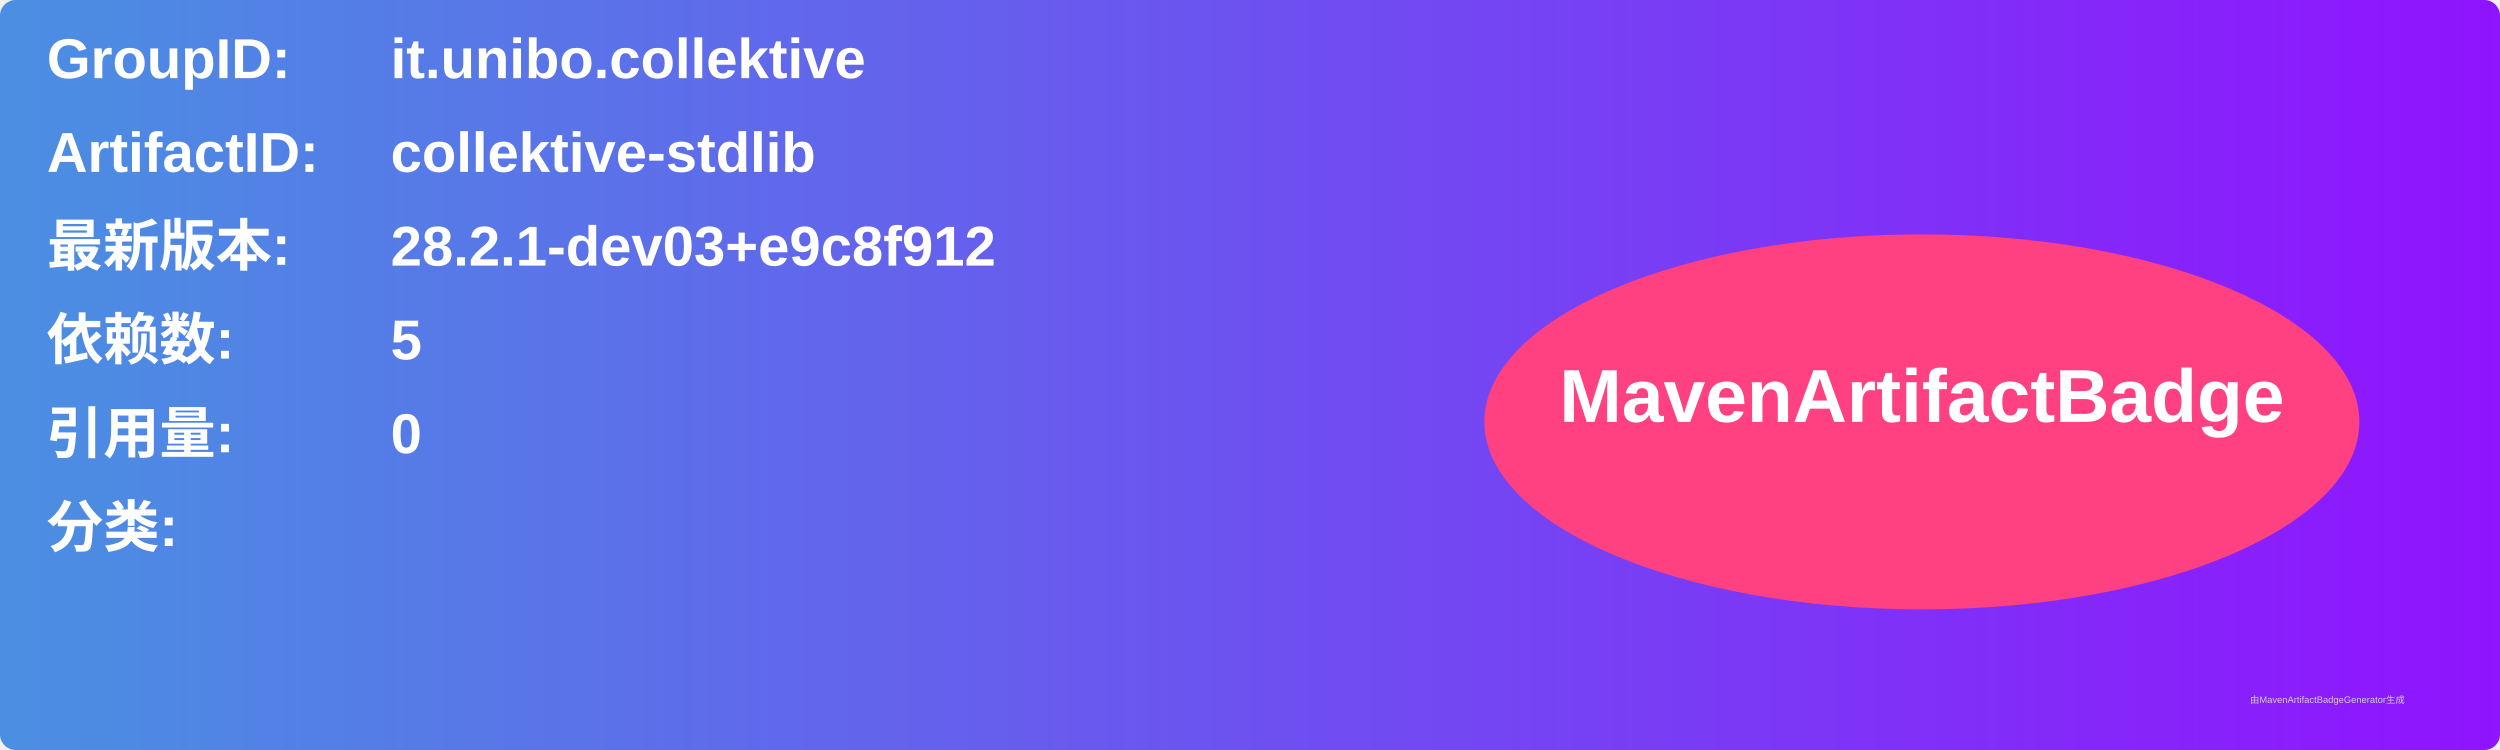
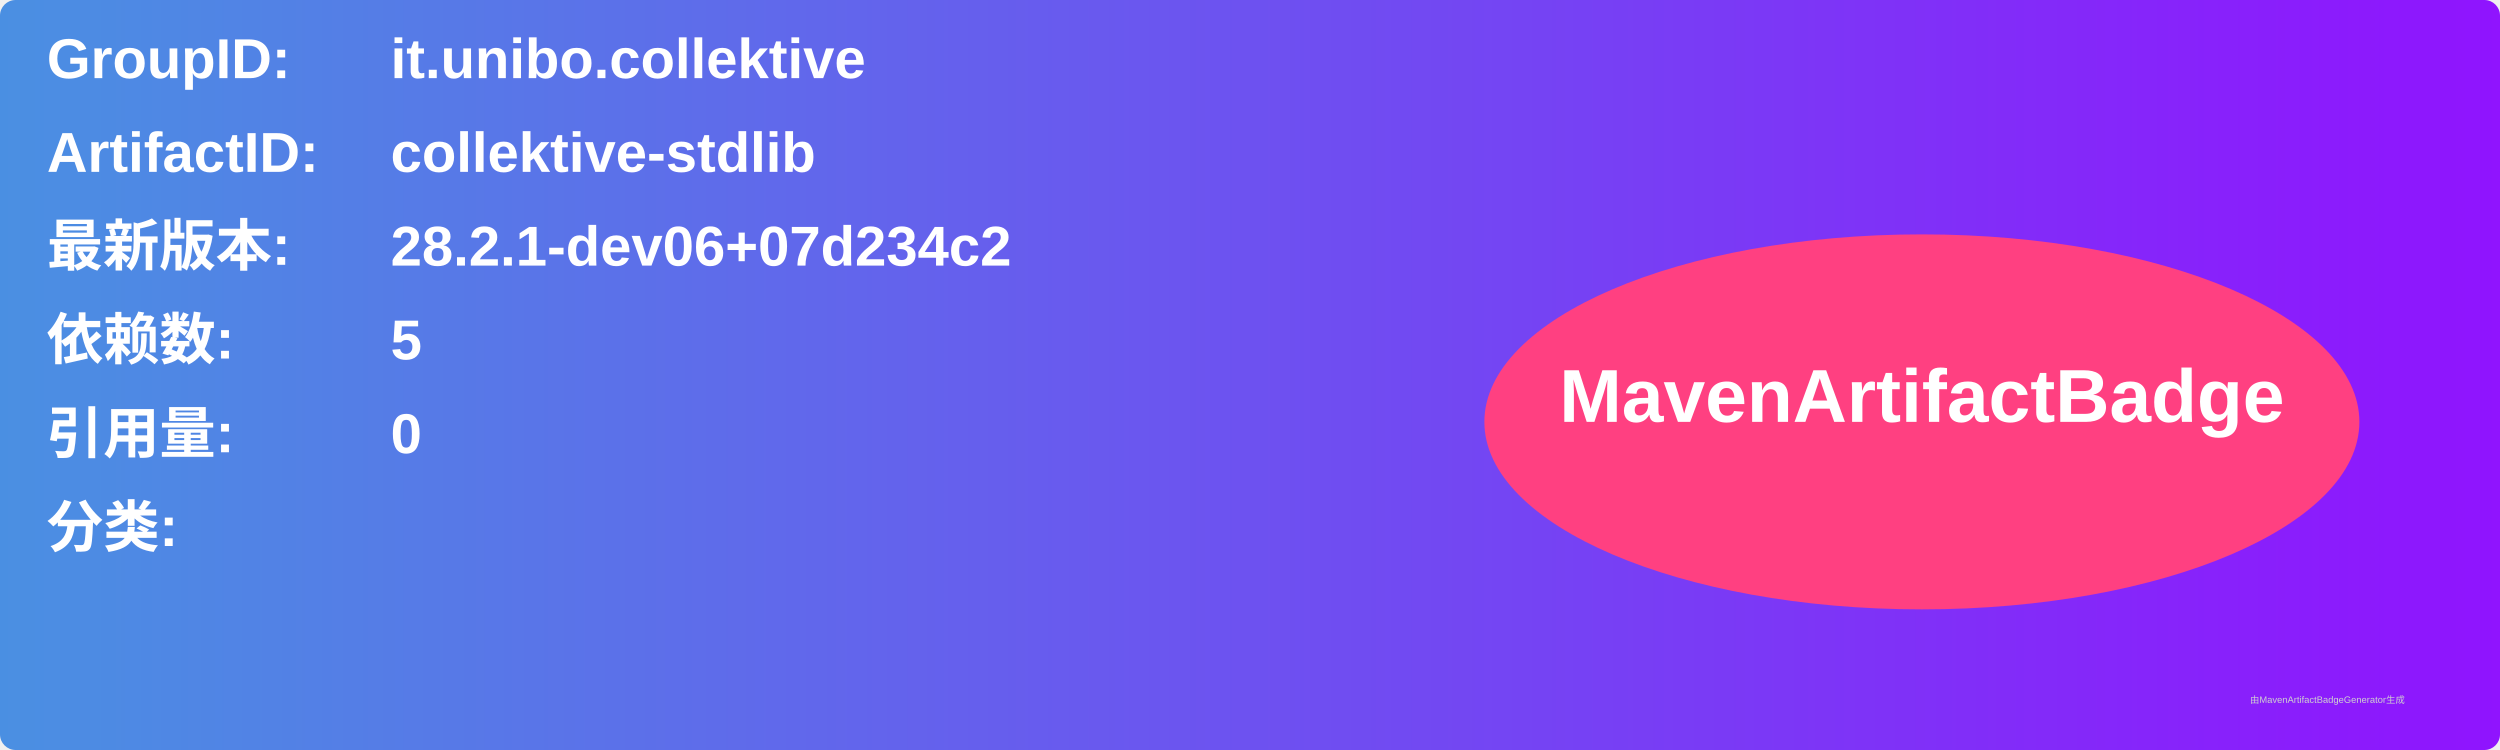
<svg xmlns="http://www.w3.org/2000/svg" width="800" height="240" viewBox="0 0 800 240">
  <linearGradient id="grad" x1="0%" y1="0%" x2="100%" y2="0%">
    <stop offset="0%" stop-color="#4a90e2" />
    <stop offset="100%" stop-color="#9013fe" />
  </linearGradient>
  <rect width="100%" height="100%" rx="5" ry="5" fill="url(#grad)" />
  <g transform="translate(15, 15)">
    <text x="0" y="10" font-family="Arial" font-size="18" fill="white" font-weight="bold" width="260">GroupID:</text>
    <text x="110" y="10" font-family="Arial" font-size="18" fill="white" font-weight="bold" width="460">it.unibo.collektive</text>
    <text x="0" y="40" font-family="Arial" font-size="18" fill="white" font-weight="bold" width="260">ArtifactID:</text>
    <text x="110" y="40" font-family="Arial" font-size="18" fill="white" font-weight="bold" width="460">collektive-stdlib</text>
    <text x="0" y="70" font-family="Arial" font-size="18" fill="white" font-weight="bold">最新版本:</text>
    <text x="110" y="70" font-family="Arial" font-size="18" fill="white" font-weight="bold">
-       <tspan font-weight="bold">28.2.1-dev03+e9c8f912</tspan>
+       <tspan font-weight="bold">28.2.1-dev06+07d234c2</tspan>
    </text>
    <text x="0" y="100" font-family="Arial" font-size="18" fill="white" font-weight="bold">依赖数: </text>
    <text x="110" y="100" font-family="Arial" font-size="18" fill="white">
      <tspan font-weight="bold">5</tspan>
    </text>
    <text x="0" y="130" font-family="Arial" font-size="18" fill="white" font-weight="bold">引用量: </text>
    <text x="110" y="130" font-family="Arial" font-size="18" fill="white">
      <tspan font-weight="bold">0</tspan>
    </text>
    <text x="0" y="160" font-family="Arial" font-size="18" fill="white" font-weight="bold">分类:</text>
    <text x="10" y="190" font-family="Arial" font-size="10" fill="white">
      <tspan font-weight="bold" />
    </text>
    <ellipse cx="600" cy="120" rx="140" ry="60" fill="#ff4081" />
    <text x="600" y="120" text-anchor="middle" font-family="Arial" font-size="24" fill="white" font-weight="bold">MavenArtifactBadge</text>
  </g>
  <text x="720" y="225" font-family="Arial" font-size="3" fill="#d0d0d0">由MavenArtifactBadgeGenerator生成</text>
</svg>
